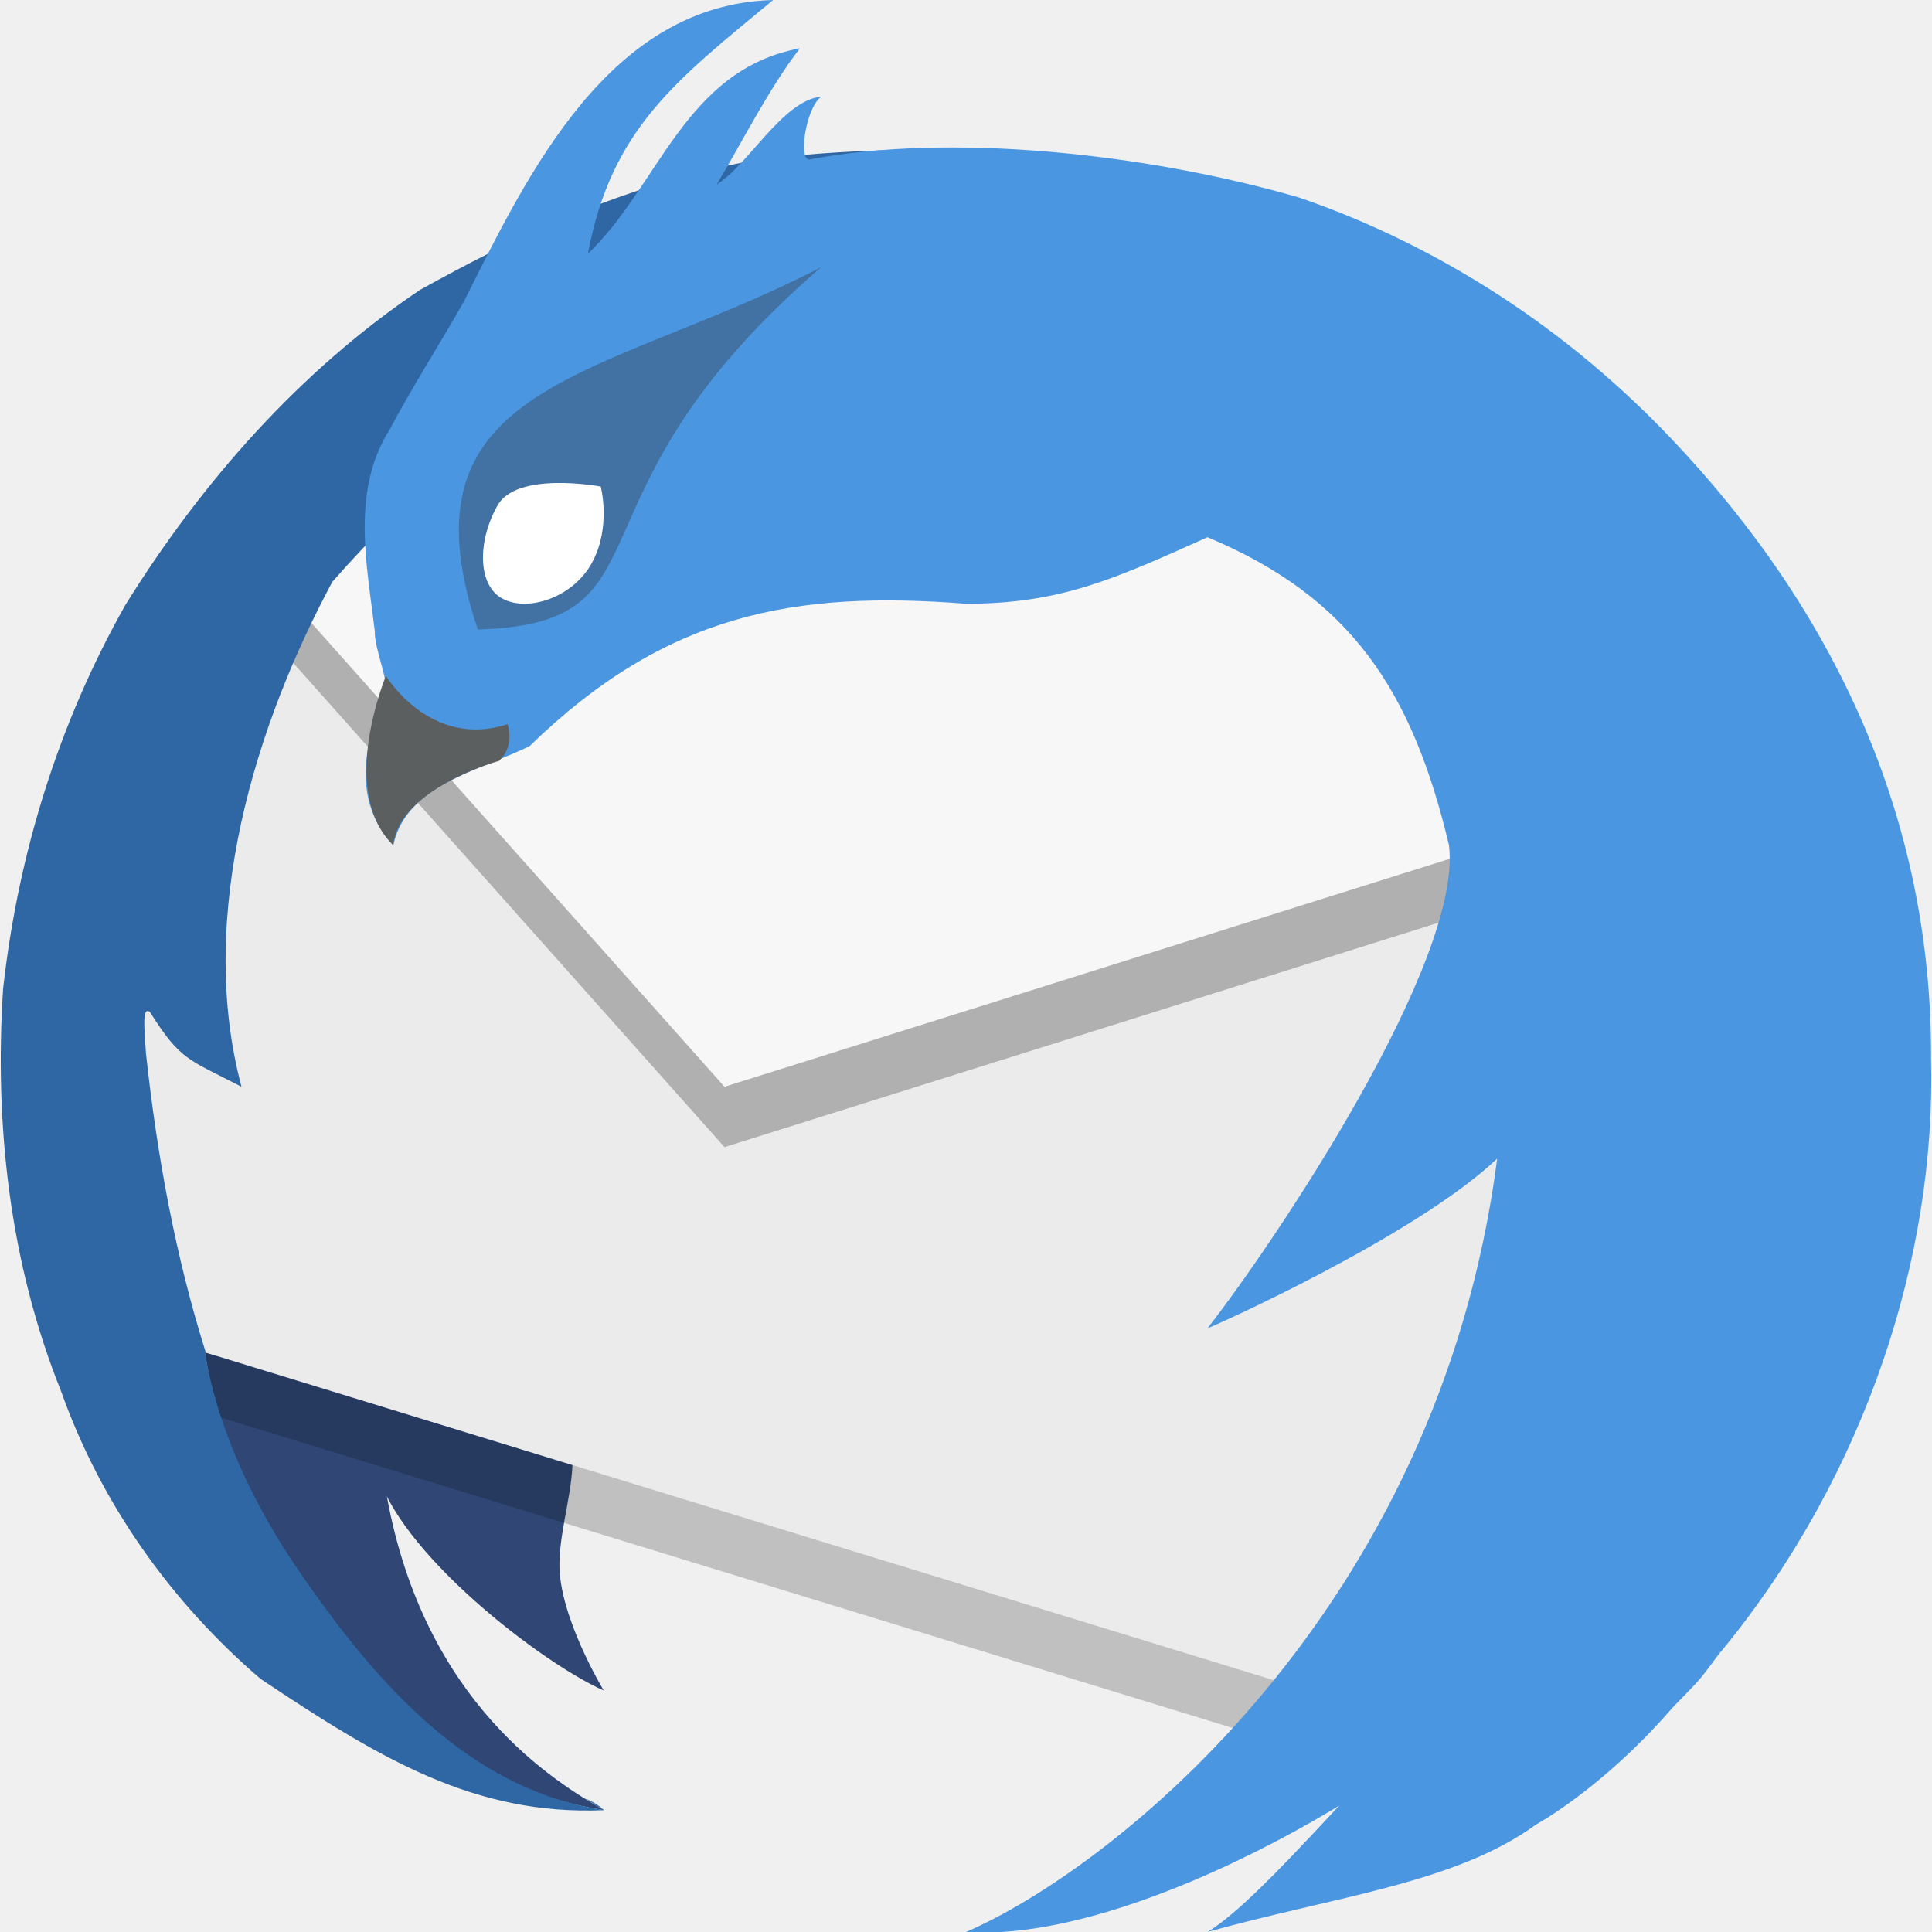
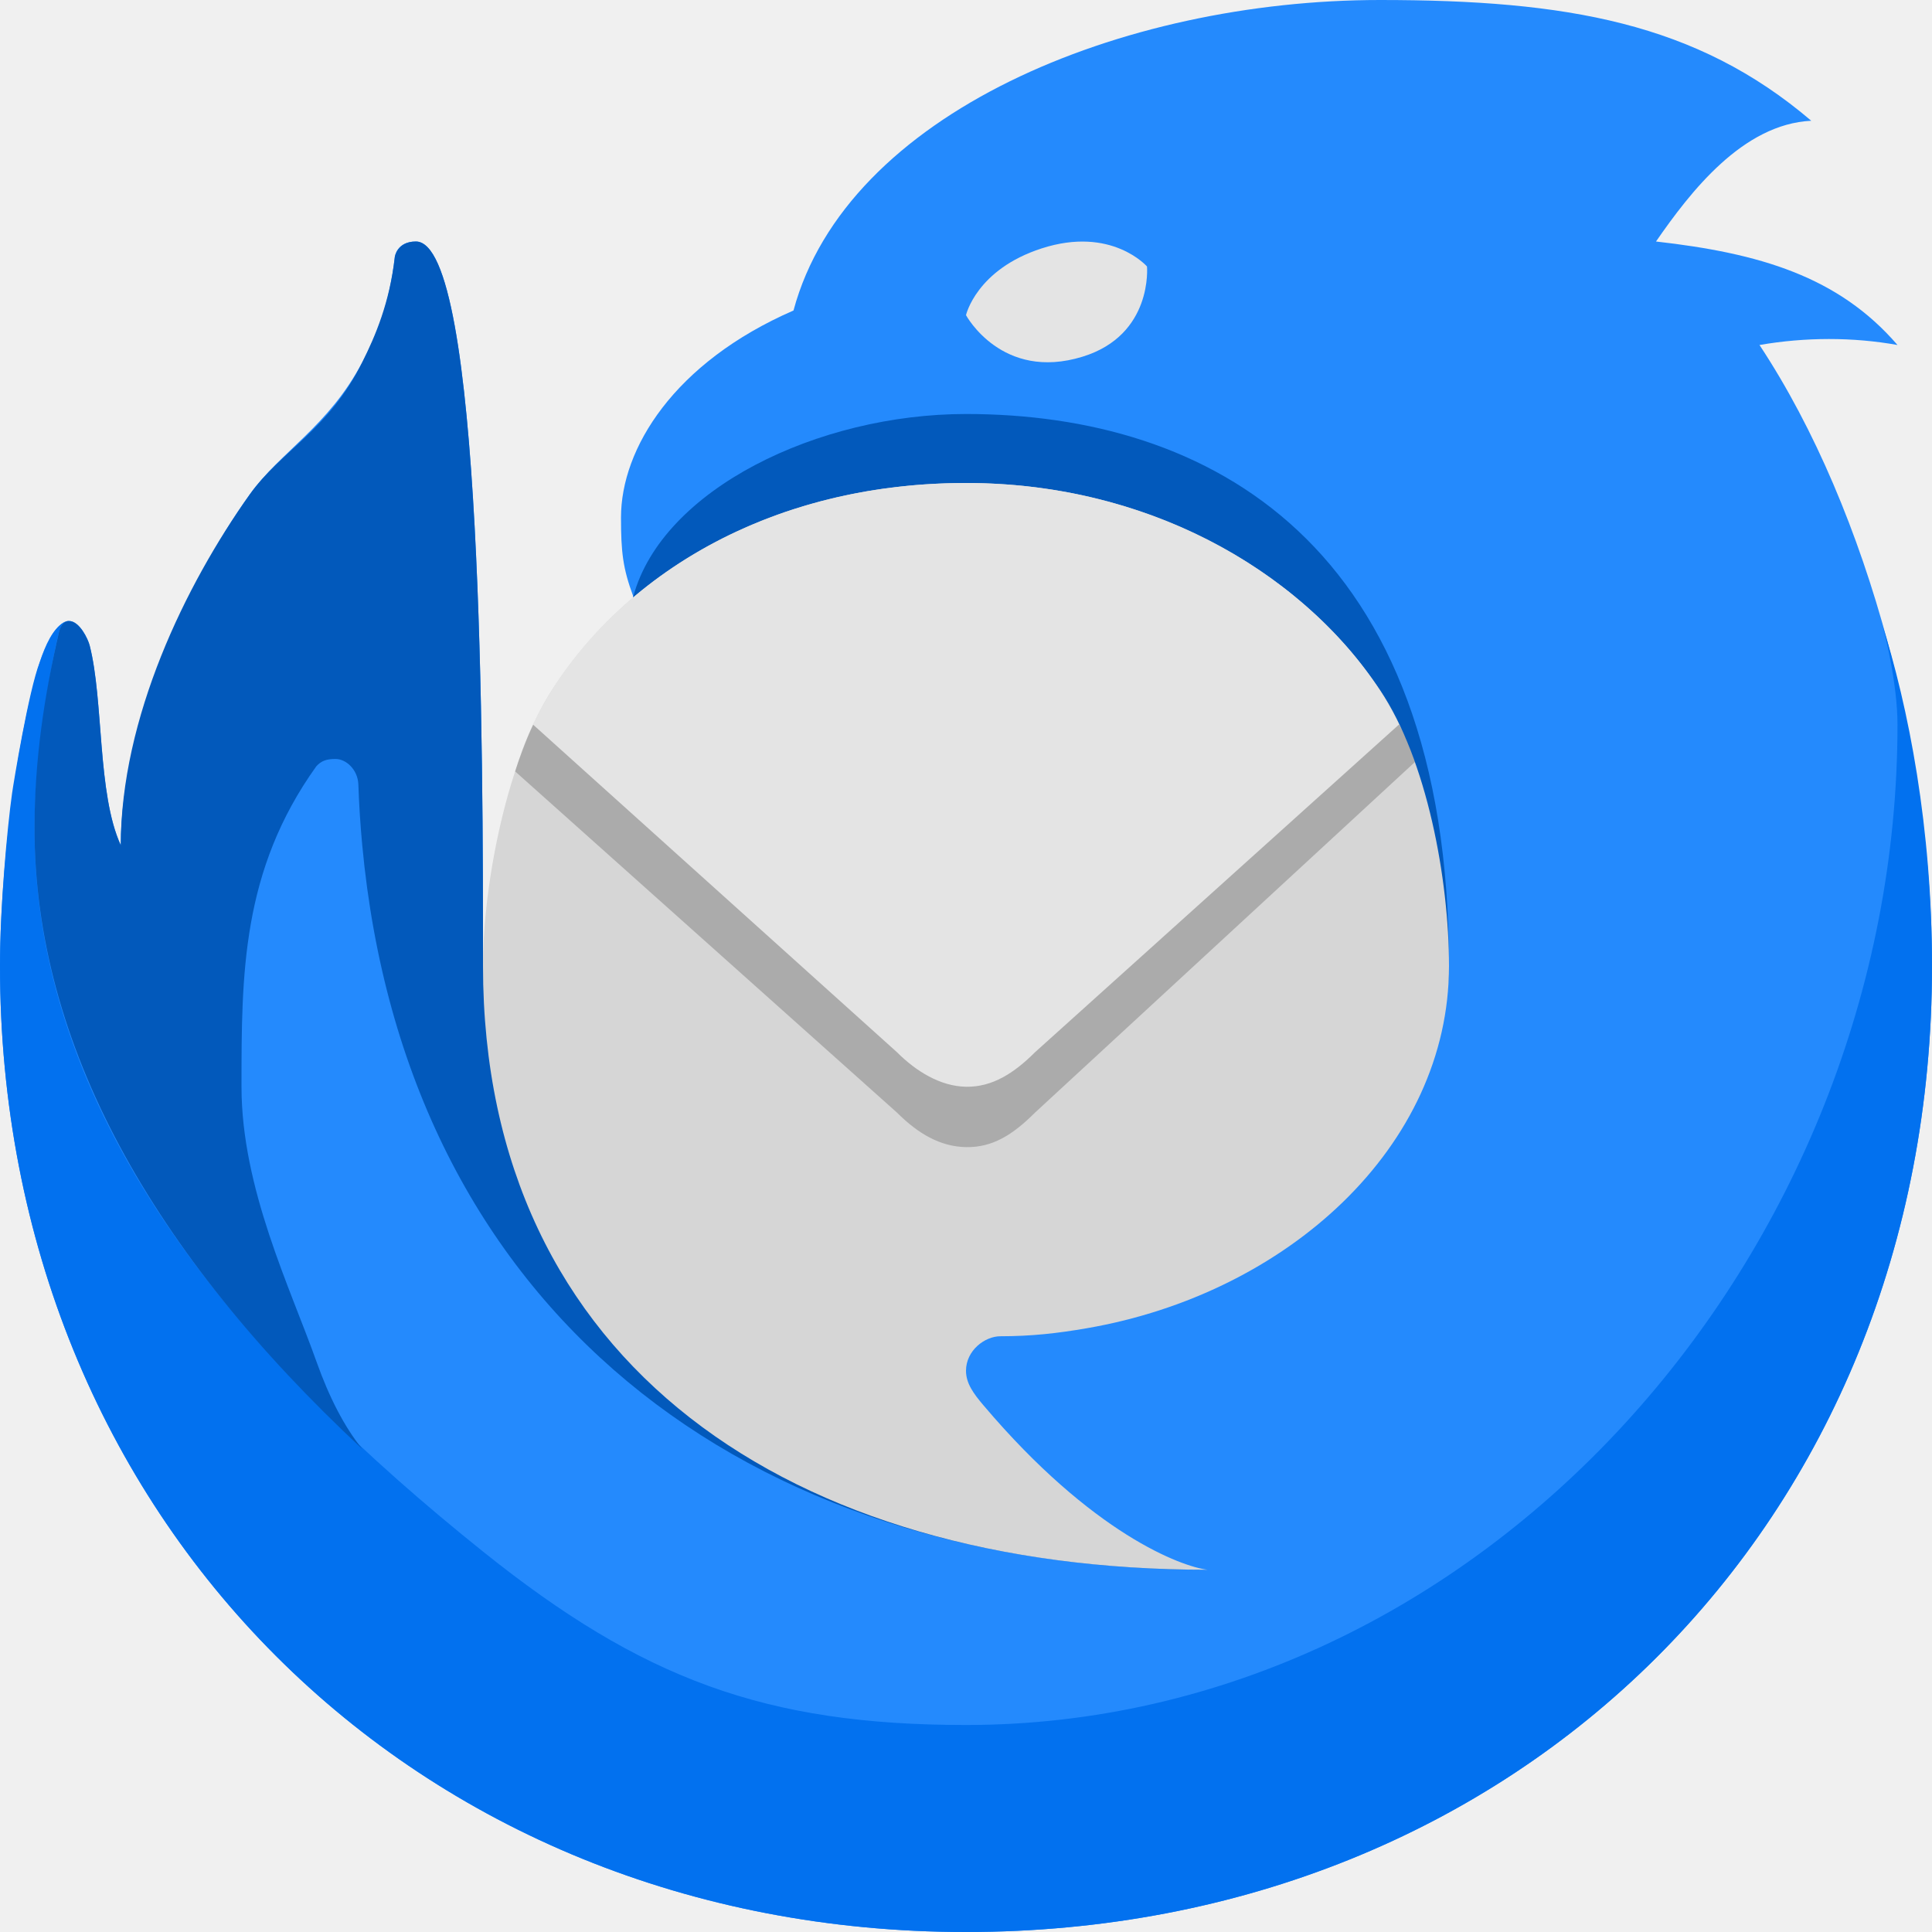
- <svg xmlns="http://www.w3.org/2000/svg" width="16" height="16" x="0" y="0" version="1.1" xml:space="preserve">
-   <path style="fill:#304776" d="m 2.535,13.196 c 0.694,0.999 1.445,1.638 2.468,1.795 C 4.604,14.76 3.518,14.113 3.204,12.393 3.537,13.045 4.549,13.802 5,14 5,14 4.628,13.388 4.633,12.95 4.636,12.641 4.763,12.305 4.739,12 l -3.044,-0.8 c 0.018,0.027 0.082,0.93 0.84,1.996 z" />
-   <path style="fill:none" d="m 40.404,-70.312 a 20.426,20.426 0 1 1 40.154,-7.522 20.426,20.426 0 1 1 -40.154,7.522 z" />
-   <path style="opacity:0.2" d="M 12.799,6.497 7.602,4.674 2.032,5.045 0.611,6.819 c 0.253,1.64 0.096,3.415 0.977,4.847 L 10.8,14.492 12.791,11 Z" />
-   <path style="fill:#ebebeb" d="M 12.799,5.997 7.602,4.174 2.032,4.545 0.611,6.319 c 0.253,1.64 0.096,3.415 0.977,4.847 l 9.213,2.826 1.991,-3.492 z" />
-   <path style="fill:#3f7da7;fill-rule:evenodd" d="M 2.166,4.439 3.104,4.573 3.362,3.317 2.846,3.568 Z" />
-   <path style="opacity:0.25" d="M 12.376,7.496 11.605,4.963 2.174,4.869 2.121,4.934 2.032,5.045 6,9.5 Z" />
-   <path style="fill:#f7f7f7" d="M 12.376,6.996 11.605,4.463 2.174,4.369 2.121,4.434 2.032,4.545 6,9 Z" />
-   <path style="fill:#2f67a4" d="M 7.582,1.239 C 7.581,1.239 6.396,1.245 5.879,1.411 5.017,1.61 4.244,1.976 3.478,2.401 2.483,3.07 1.668,3.996 1.039,5.009 0.486,5.986 0.15,7.072 0.026,8.186 -0.048,9.315 0.081,10.465 0.506,11.522 0.835,12.45 1.416,13.268 2.158,13.904 3.144,14.562 3.928,15.037 5.003,14.991 3.98,14.834 3.23,14.094 2.535,13.096 1.777,12.029 1.713,11.227 1.695,11.2 l 0.01,0.003 C 1.452,10.401 1.301,9.572 1.209,8.725 1.197,8.535 1.173,8.33 1.241,8.38 1.497,8.785 1.557,8.77 2,9 1.618,7.57 2.128,5.98 2.752,4.819 4.031,3.354 5.899,2.169 7.582,1.239 Z M 5.003,14.991 c -0.05,-0.045 -0.103,-0.075 -0.157,-0.097 0.059,0.038 0.115,0.073 0.157,0.097 z" />
-   <path style="fill:#4a96e1" d="M 6.403,1.7674747e-6 C 5.049,0.036 4.378,1.423 3.844,2.493 3.652,2.833 3.395,3.237 3.227,3.558 2.906,4.065 3.038,4.673 3.104,5.227 3.097,5.378 3.247,5.697 3.174,5.729 3.028,6.173 2.905,6.612 3.257,7 3.368,6.498 3.955,6.39 4.386,6.179 5.514,5.08 6.58,4.889 8,5 8.782,5 9.227,4.796 10,4.449 11.187,4.945 11.696,5.72 12,7 12.115,7.962 10.569,10.27 10.001,10.999 10,10.999 9.996,11 9.996,11 9.996,11 10,11 10,11 10.012,11.002 11.719,10.241 12.399,9.595 11.914,13.349 9.212,15.476 8,16 9.614,16.109 12.293,14.294 12.093,14.102 11.893,13.911 10.576,15.656 10,16 c 1.055,-0.295 2.052,-0.403 2.718,-0.888 -2.49e-4,0 0.541,-0.294 1.105,-0.938 0.075,-0.086 0.204,-0.204 0.281,-0.302 0.048,-0.061 0.092,-0.123 0.139,-0.184 0.008,-0.01 0.018,-0.02 0.026,-0.03 1.187,-1.453 1.766,-3.259 1.723,-4.895 C 16,6.78 15.195,5.058 13.842,3.634 12.864,2.604 11.753,1.975 10.753,1.634 9.457,1.261 7.857,1.103 6.713,1.319 6.605,1.355 6.669,0.895 6.802,0.8 6.482,0.83 6.195,1.37 5.935,1.528 6.148,1.174 6.367,0.734 6.624,0.4 5.67,0.578 5.455,1.545 4.869,2.101 5.062,1.068 5.599,0.665 6.403,-1.1146556e-7 Z" />
-   <path style="fill:#4271a3" d="M 3.955,5.213 C 5.622,5.165 4.575,4.132 6.8,2.213 4.988,3.151 3.263,3.15 3.957,5.213 h -0.002 z" />
-   <path style="fill:#ffffff" d="M 4.903,4.66 C 4.743,4.952 4.37,5.069 4.164,4.959 3.953,4.85 3.954,4.482 4.118,4.19 4.275,3.898 4.971,4.029 4.974,4.029 c 0.003,0 0.088,0.34 -0.071,0.63 z" />
-   <path style="fill:#5c5f60" d="m 4.155,6.277 c 0,0 0.103,-0.099 0.049,-0.28 C 3.565,6.208 3.194,5.596 3.196,5.596 3.198,5.596 2.795,6.55 3.257,7 3.306,6.529 4.131,6.301 4.134,6.301" />
+ <svg xmlns="http://www.w3.org/2000/svg" width="16" height="16" version="1.1">
+   <path transform="matrix(.2857141 0 0 .2857141 -1.142856 -1.142856)" d="M 27,13 C 28.536,7.287 36.512,4 44,4 49.41,4 53.17,4.66 56.5,7.5 54.513,7.598 53,9.555 52,11 c 3,0.339 5.287,1.012 7,3 -1.292,-0.232 -2.673,-0.23 -4,0 3.222,4.875 5.009,12.076 5,18 C 60,48.153 48,60 32,60 16,60 4,48 4,32 4,29.484 4.407,25.692 5.15,23.2 5.313,22.689 5.539,22.225 5.84,22.045 5.895,22.013 5.948,21.999 6,22 c 0.311,0.004 0.551,0.521 0.598,0.708 0.409,1.602 0.216,4.297 0.902,5.792 0,-3.317 1.862,-7.54 3.74,-10.171 0.879,-1.23 2.287,-1.972 3.26,-3.829 0.415,-0.791 0.784,-1.656 0.944,-3.057 0,0 0.048,-0.443 0.61,-0.443 C 18,11 18,26 18,32 c 2.252,0.337 4.356,-10.711 4.356,-10.711 -0.303,-0.818 -0.356,-1.289 -0.356,-2.289 0,-2 1.537,-4.492 5,-6 z" style="fill:#248afd" />
+   <path transform="matrix(.2857141 0 0 .2857141 -1.142856 -1.142856)" d="M 58.528,22 C 58.636,22.33 59,23.845 59,25 59,40.404 46.893,54 32,54 26.182,54 22.606,52.664 18,48.973 11.335,43.632 5,36.692 5,28 5,26 5.451,23.335 5.708,22.331 5.778,22.059 5.871,22 6,22 5.953,22 5.879,22.02 5.84,22.045 5.528,22.248 5.343,22.665 5.15,23.2 4.832,24.011 4.393,26.688 4.349,27 4.206,28.018 4,30.305 4,32 4,48 16,60 32,60 48,60 60,48.153 60,32 60,28 59.329,24.519 58.528,22 Z" style="fill:#0271ef" />
+   <path transform="matrix(.2857141 0 0 .2857141 -1.142856 -1.142856)" d="m5.708 22.331c-0.415 1.774-0.708 3.684-0.708 5.669 0 6.251 3.408 12.322 9.5 18-0.518-0.64-0.96-1.502-1.322-2.52-0.772-2.17-2.178-5.042-2.178-7.98 0-3.253 0-6.259 2.167-9.287 0.147-0.164 0.303-0.214 0.558-0.214 0.314 0 0.647 0.317 0.662 0.737 0.021 0.599 0.059 1.187 0.113 1.764 1.254 13.451 11.076 21 24.5 21-4.485 0-16.372-6.213-6.492-8.135 5.164-1.005 13.492-3.365 13.492-9.365 0-12.302-7-16-14-16-4.287 0-8.801 2.181-9.644 5.289 0.398 1.343-3.299 10.869-4.356 10.711 0-6 0-21-1.945-21-0.543 0-0.61 0.443-0.61 0.443-0.151 1.325-0.561 2.285-0.944 3.057-0.972 1.961-2.361 2.571-3.259 3.829-1.879 2.631-3.741 6.5-3.741 10.171-0.685-1.496-0.492-4.19-0.902-5.792-0.046-0.18-0.295-0.708-0.598-0.708-0.168 0-0.251 0.155-0.292 0.331z" style="fill:#0259bb" />
+   <path transform="matrix(.2857141 0 0 .2857141 -1.142856 -1.142856)" d="m33 42.732c0.892 0 1.651-0.085 2.5-0.232 5.815-1.003 10.5-5.265 10.5-10.5 0-2.513-0.638-5.976-2-8-2.431-3.614-6.872-6-12-6-5.223 0-9.595 2.277-12 6-1.279 1.98-2 5.57-2 8 3e-3 11.588 9 17.5 21 17.5-0.75-0.091-3.331-1.029-6.495-4.768-0.286-0.337-0.505-0.634-0.505-1 0-0.588 0.546-1.001 1-1z" style="fill:#d6d6d6" />
+   <path transform="matrix(.2857141 0 0 .2857141 -1.142856 -1.142856)" d="m34 36.25c-0.647 0.647-1.236 1.014-2 1-0.741-0.013-1.386-0.386-2-1l-11.069-9.891c0.096-0.314 0.308-0.924 0.524-1.359h25.096c0.198 0.344 0.324 0.719 0.461 1.088z" style="opacity:.2" />
+   <path transform="matrix(.2857141 0 0 .2857141 -1.142856 -1.142856)" d="m34 34.5c-0.6 0.6-1.236 1.014-2 1-0.741-0.013-1.444-0.444-2-1l-10.553-9.5c1.666-3.497 6.038-7 12.553-7 6.243 0 10.895 3.54 12.551 7z" style="fill:#e4e4e4" />
+   <path d="m8.965 2.954c0.585-0.18 0.534-0.747 0.534-0.747s-0.293-0.337-0.872-0.15c-0.542 0.175-0.627 0.553-0.627 0.553s0.296 0.55 0.965 0.344z" style="fill:#e4e4e4" />
</svg>
